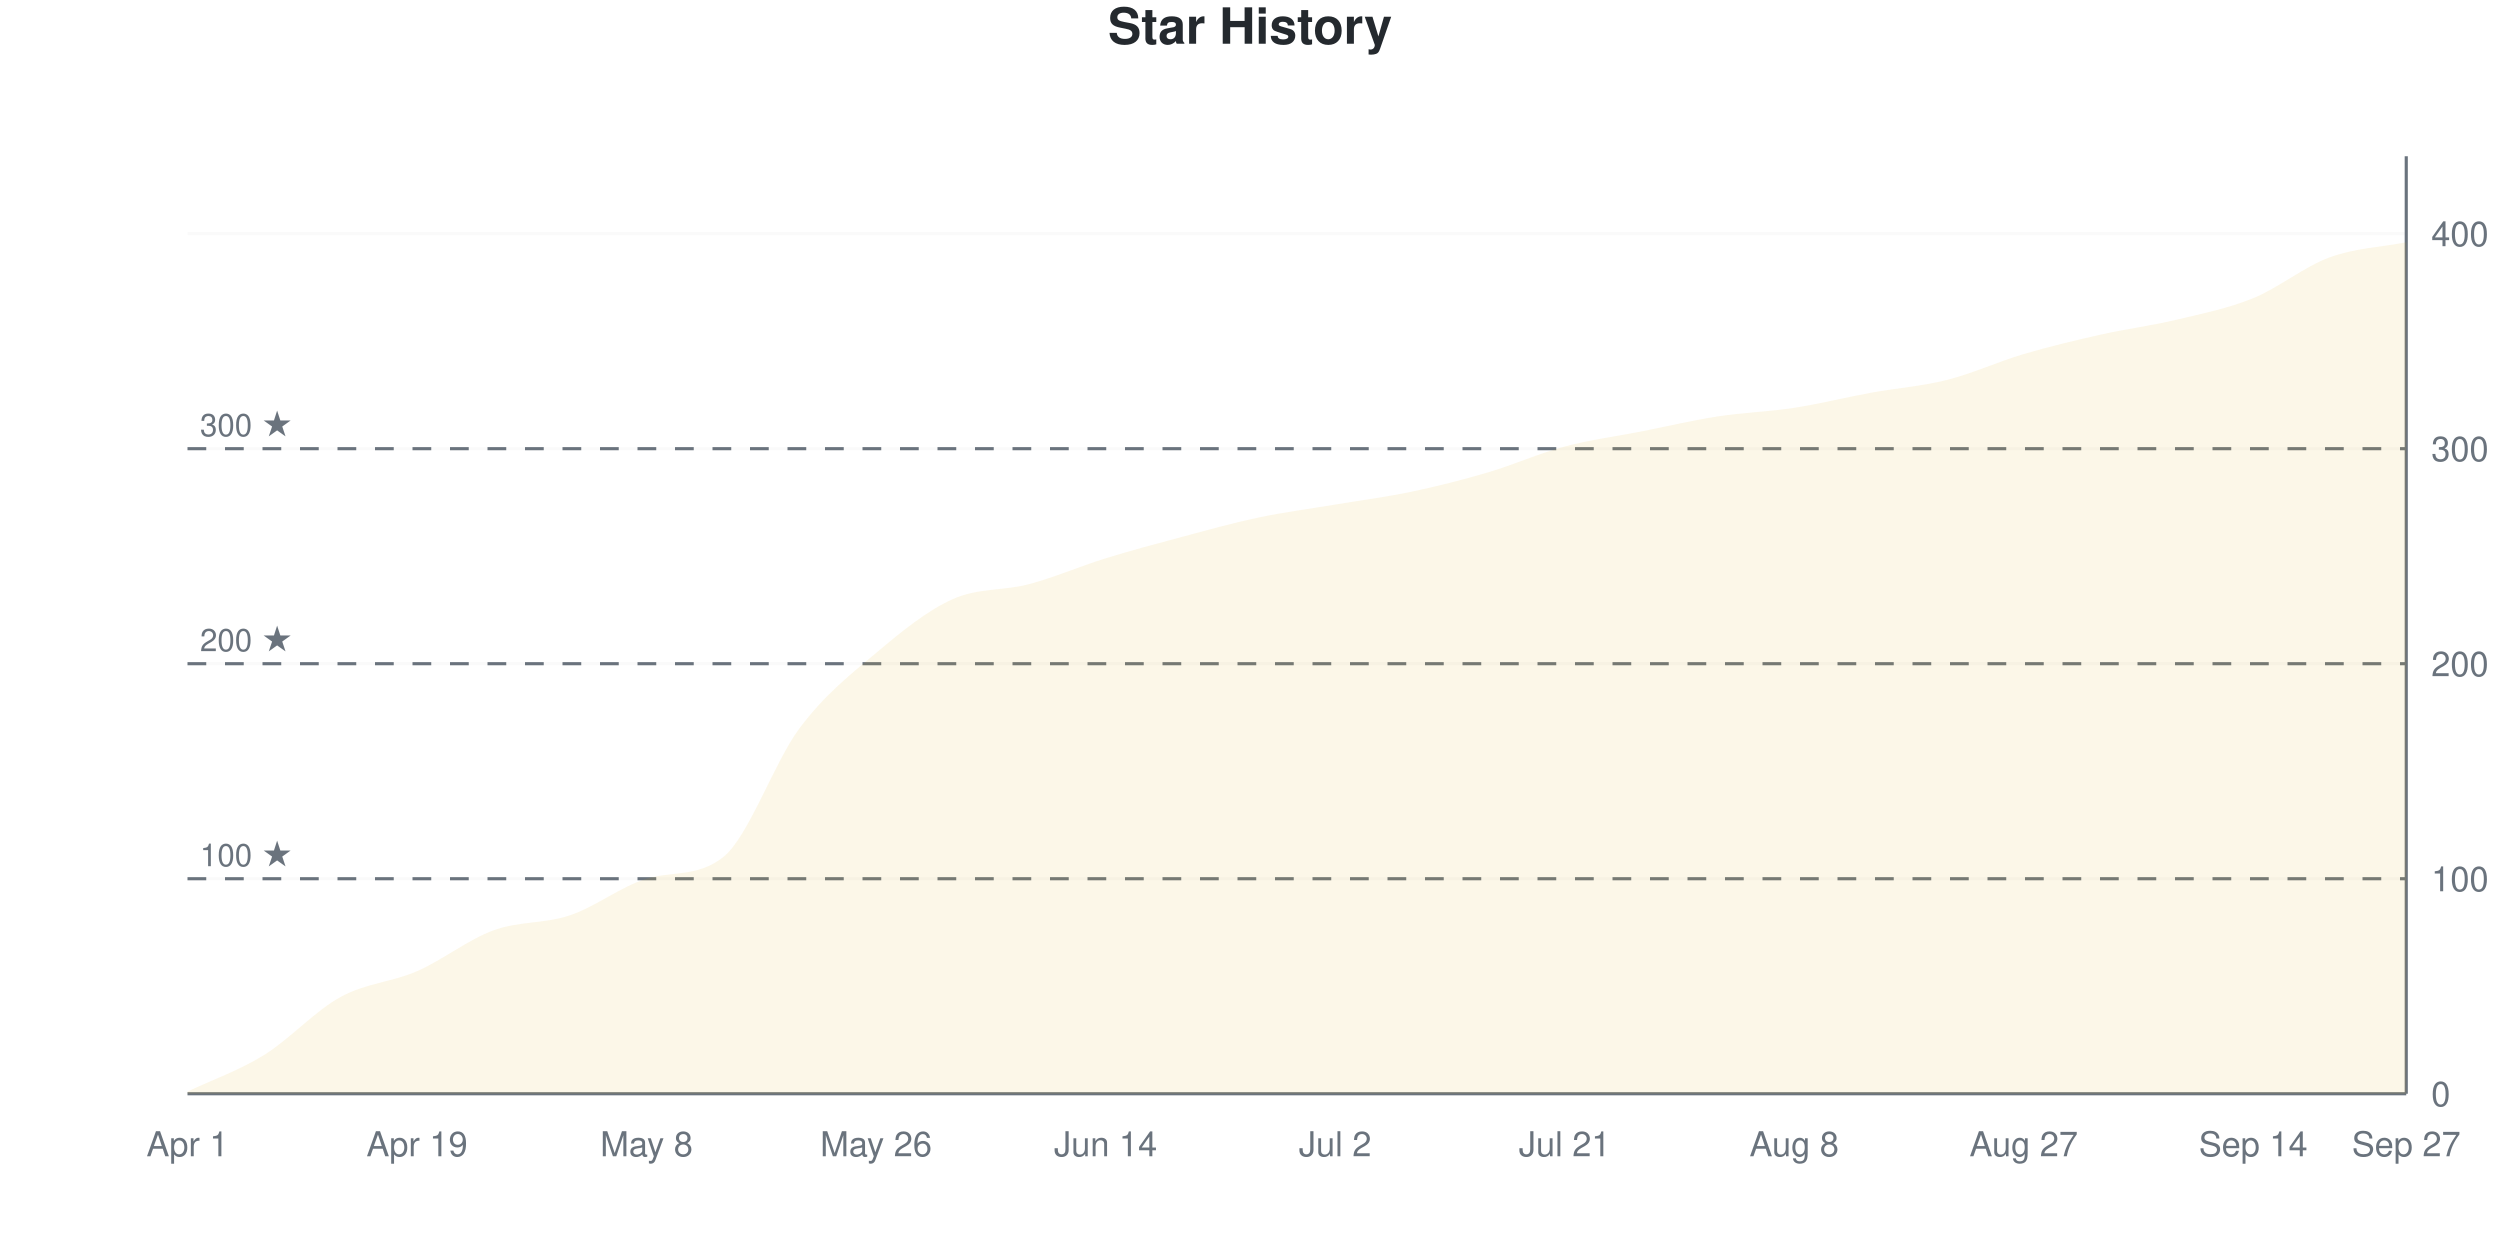
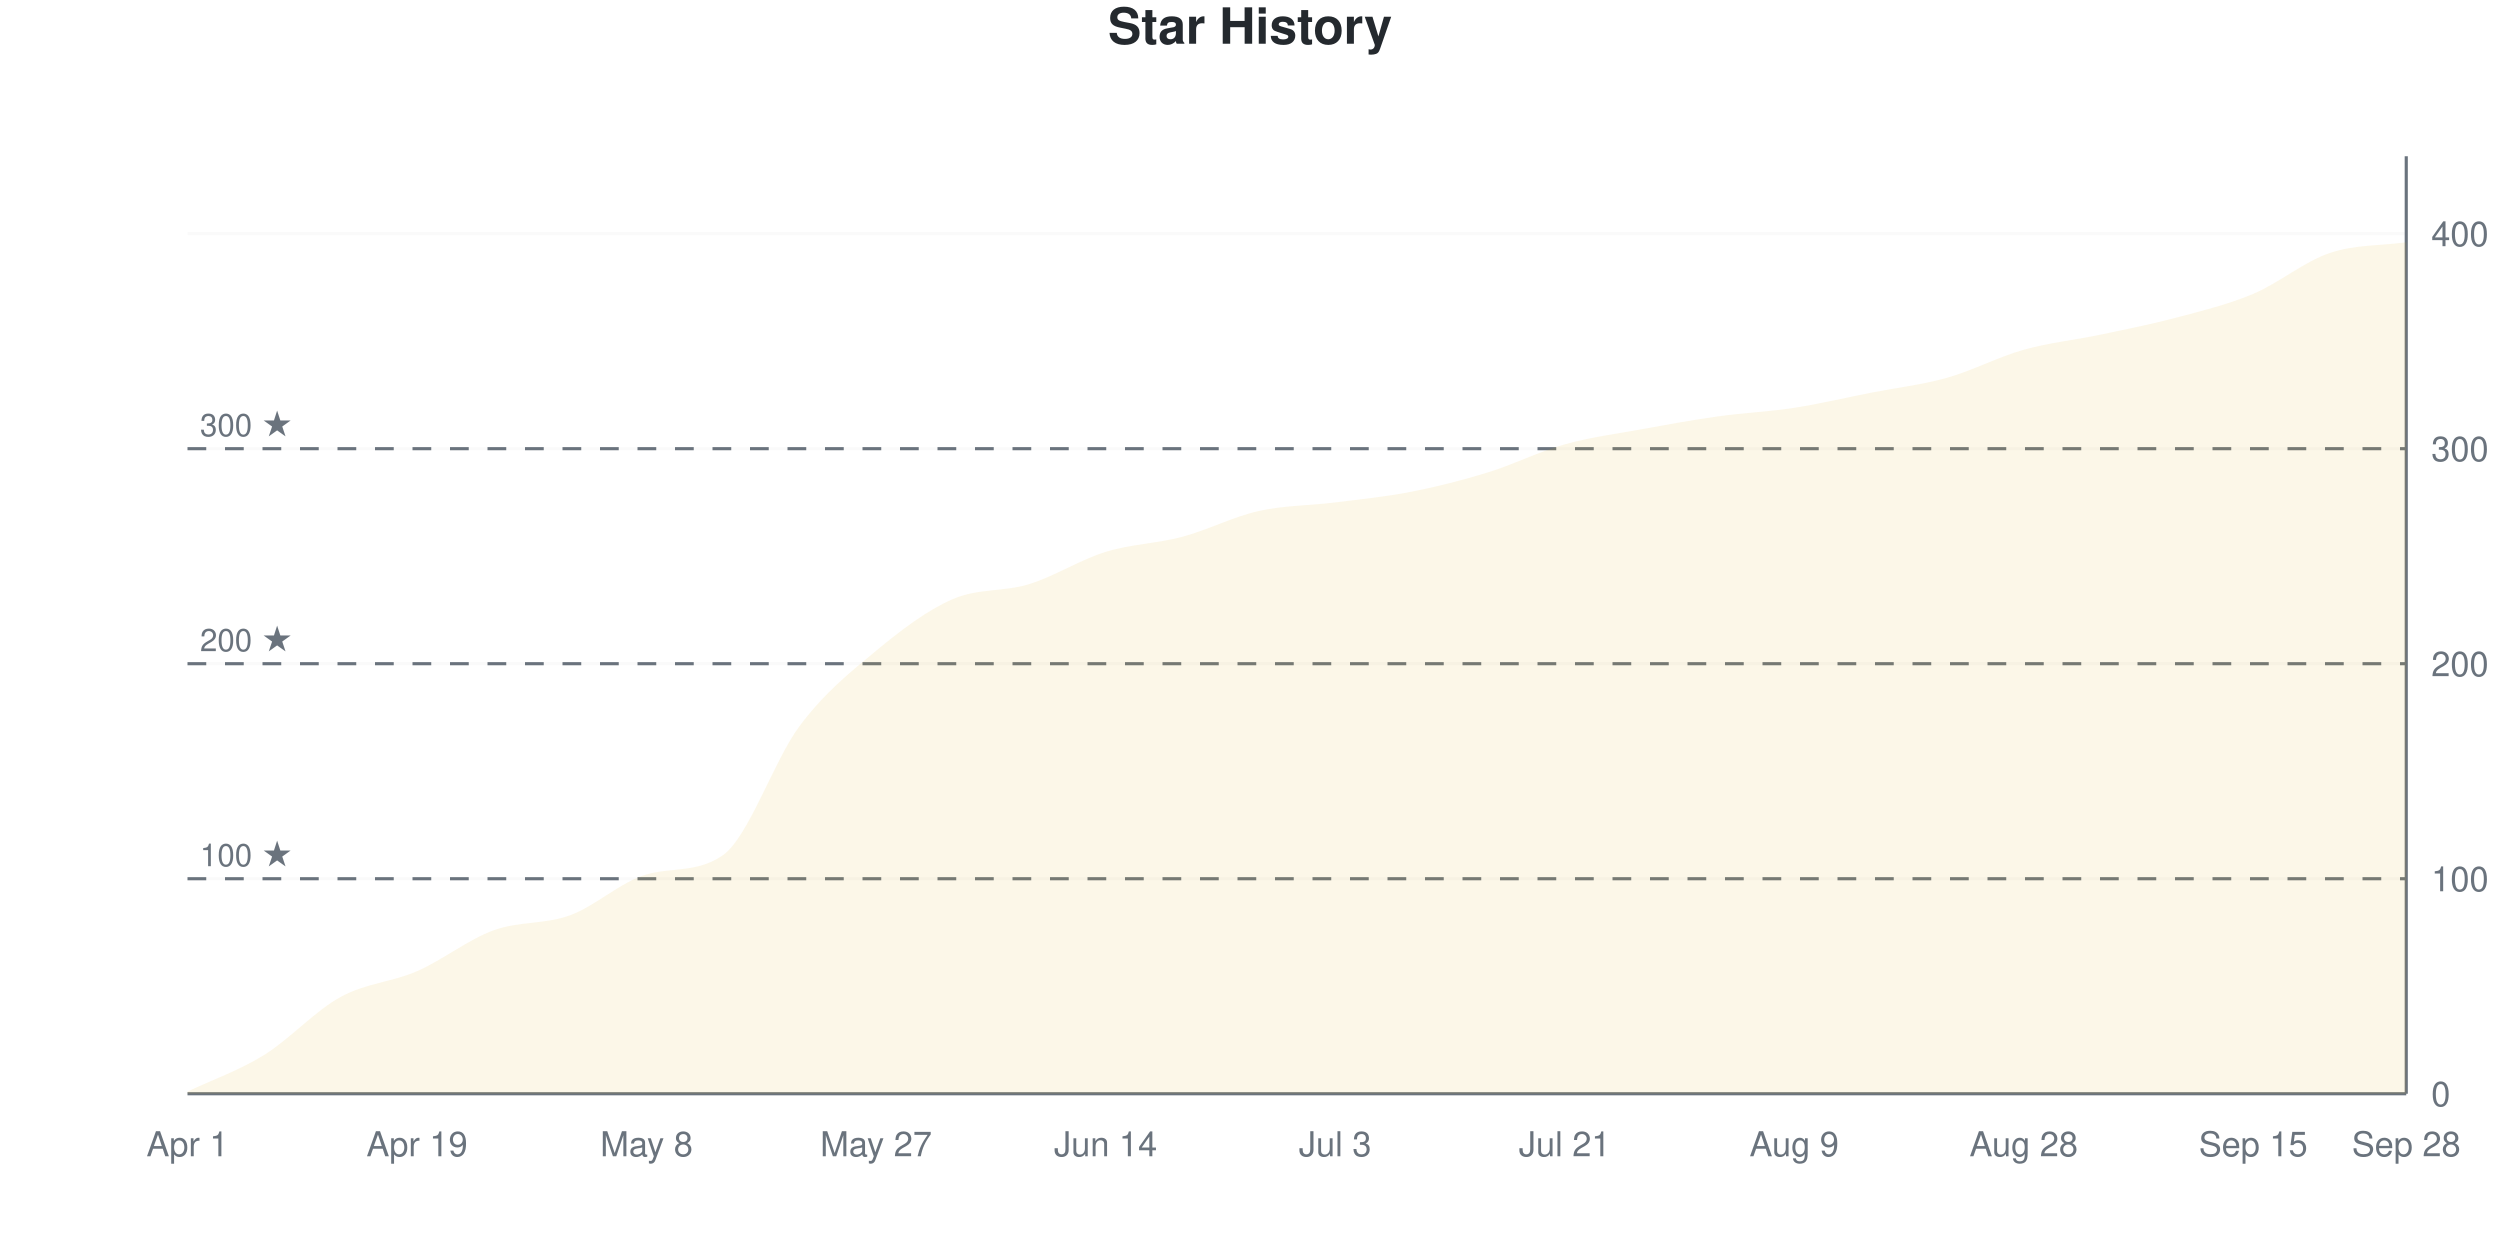
<svg xmlns="http://www.w3.org/2000/svg" viewBox="0 0 800 400" width="800" height="400">
  <style>
    @keyframes drawLine {
      to { stroke-dashoffset: 0; }
    }
    @keyframes fadeInPoint {
      from { opacity: 0; }
      to { opacity: 1; }
    }
    .data-line-0 {
-       stroke-dasharray: 1174;
-       stroke-dashoffset: 1174;
+       stroke-dasharray: 1176;
+       stroke-dashoffset: 1176;
      animation: drawLine 2s ease-out forwards;
    }
    .data-point {
      opacity: 0;
      animation: fadeInPoint 0.5s ease-out forwards;
    }
    .chart-bg { fill: #fff; }
    .chart-text { fill: #24292e; }
    .chart-muted { fill: #6a737d; }
    .chart-grid { stroke: #eee; }
    .chart-axis { stroke: #6a737d; }
    @media (prefers-color-scheme: dark) {
      .chart-bg { fill: #0d1117; }
      .chart-text { fill: #e6edf3; }
      .chart-muted { fill: #8b949e; }
      .chart-grid { stroke: #21262d; }
      .chart-axis { stroke: #8b949e; }
    }
  </style>
  <rect width="800" height="400" class="chart-bg" />
  <text x="400" y="14" text-anchor="middle" class="chart-text" font-size="16" font-weight="bold" font-family="-apple-system, BlinkMacSystemFont, 'Segoe UI', Helvetica, Arial, sans-serif">Star History</text>
  <g class="grid">
    <line x1="60" y1="350" x2="770" y2="350" class="chart-grid" stroke-opacity="0.3" />
    <text x="778" y="354" text-anchor="start" class="chart-muted" font-size="11" font-family="-apple-system, BlinkMacSystemFont, 'Segoe UI', Helvetica, Arial, sans-serif">0</text>
    <line x1="60" y1="281.193" x2="770" y2="281.193" class="chart-grid" stroke-opacity="0.3" />
    <text x="778" y="285.193" text-anchor="start" class="chart-muted" font-size="11" font-family="-apple-system, BlinkMacSystemFont, 'Segoe UI', Helvetica, Arial, sans-serif">100</text>
    <line x1="60" y1="212.385" x2="770" y2="212.385" class="chart-grid" stroke-opacity="0.3" />
    <text x="778" y="216.385" text-anchor="start" class="chart-muted" font-size="11" font-family="-apple-system, BlinkMacSystemFont, 'Segoe UI', Helvetica, Arial, sans-serif">200</text>
    <line x1="60" y1="143.578" x2="770" y2="143.578" class="chart-grid" stroke-opacity="0.3" />
    <text x="778" y="147.578" text-anchor="start" class="chart-muted" font-size="11" font-family="-apple-system, BlinkMacSystemFont, 'Segoe UI', Helvetica, Arial, sans-serif">300</text>
    <line x1="60" y1="74.771" x2="770" y2="74.771" class="chart-grid" stroke-opacity="0.3" />
    <text x="778" y="78.771" text-anchor="start" class="chart-muted" font-size="11" font-family="-apple-system, BlinkMacSystemFont, 'Segoe UI', Helvetica, Arial, sans-serif">400</text>
  </g>
  <g class="milestones">
    <line x1="60" y1="281.193" x2="770" y2="281.193" class="chart-axis" stroke-width="1" stroke-dasharray="6,6" />
    <text x="64" y="277.193" class="chart-muted" font-size="10" font-family="-apple-system, BlinkMacSystemFont, 'Segoe UI', Helvetica, Arial, sans-serif">100 ★</text>
    <line x1="60" y1="212.385" x2="770" y2="212.385" class="chart-axis" stroke-width="1" stroke-dasharray="6,6" />
    <text x="64" y="208.385" class="chart-muted" font-size="10" font-family="-apple-system, BlinkMacSystemFont, 'Segoe UI', Helvetica, Arial, sans-serif">200 ★</text>
    <line x1="60" y1="143.578" x2="770" y2="143.578" class="chart-axis" stroke-width="1" stroke-dasharray="6,6" />
    <text x="64" y="139.578" class="chart-muted" font-size="10" font-family="-apple-system, BlinkMacSystemFont, 'Segoe UI', Helvetica, Arial, sans-serif">300 ★</text>
  </g>
  <g class="x-axis">
    <text x="60" y="370" text-anchor="middle" class="chart-muted" font-size="11" font-family="-apple-system, BlinkMacSystemFont, 'Segoe UI', Helvetica, Arial, sans-serif">Apr 1</text>
    <text x="133.448" y="370" text-anchor="middle" class="chart-muted" font-size="11" font-family="-apple-system, BlinkMacSystemFont, 'Segoe UI', Helvetica, Arial, sans-serif">Apr 19</text>
    <text x="206.897" y="370" text-anchor="middle" class="chart-muted" font-size="11" font-family="-apple-system, BlinkMacSystemFont, 'Segoe UI', Helvetica, Arial, sans-serif">May 8</text>
-     <text x="280.345" y="370" text-anchor="middle" class="chart-muted" font-size="11" font-family="-apple-system, BlinkMacSystemFont, 'Segoe UI', Helvetica, Arial, sans-serif">May 26</text>
+     <text x="280.345" y="370" text-anchor="middle" class="chart-muted" font-size="11" font-family="-apple-system, BlinkMacSystemFont, 'Segoe UI', Helvetica, Arial, sans-serif">May 27</text>
    <text x="353.793" y="370" text-anchor="middle" class="chart-muted" font-size="11" font-family="-apple-system, BlinkMacSystemFont, 'Segoe UI', Helvetica, Arial, sans-serif">Jun 14</text>
-     <text x="427.241" y="370" text-anchor="middle" class="chart-muted" font-size="11" font-family="-apple-system, BlinkMacSystemFont, 'Segoe UI', Helvetica, Arial, sans-serif">Jul 2</text>
+     <text x="427.241" y="370" text-anchor="middle" class="chart-muted" font-size="11" font-family="-apple-system, BlinkMacSystemFont, 'Segoe UI', Helvetica, Arial, sans-serif">Jul 3</text>
    <text x="500.69" y="370" text-anchor="middle" class="chart-muted" font-size="11" font-family="-apple-system, BlinkMacSystemFont, 'Segoe UI', Helvetica, Arial, sans-serif">Jul 21</text>
-     <text x="574.138" y="370" text-anchor="middle" class="chart-muted" font-size="11" font-family="-apple-system, BlinkMacSystemFont, 'Segoe UI', Helvetica, Arial, sans-serif">Aug 8</text>
-     <text x="647.586" y="370" text-anchor="middle" class="chart-muted" font-size="11" font-family="-apple-system, BlinkMacSystemFont, 'Segoe UI', Helvetica, Arial, sans-serif">Aug 27</text>
-     <text x="721.034" y="370" text-anchor="middle" class="chart-muted" font-size="11" font-family="-apple-system, BlinkMacSystemFont, 'Segoe UI', Helvetica, Arial, sans-serif">Sep 14</text>
-     <text x="770" y="370" text-anchor="middle" class="chart-muted" font-size="11" font-family="-apple-system, BlinkMacSystemFont, 'Segoe UI', Helvetica, Arial, sans-serif">Sep 27</text>
+     <text x="574.138" y="370" text-anchor="middle" class="chart-muted" font-size="11" font-family="-apple-system, BlinkMacSystemFont, 'Segoe UI', Helvetica, Arial, sans-serif">Aug 9</text>
+     <text x="647.586" y="370" text-anchor="middle" class="chart-muted" font-size="11" font-family="-apple-system, BlinkMacSystemFont, 'Segoe UI', Helvetica, Arial, sans-serif">Aug 28</text>
+     <text x="721.034" y="370" text-anchor="middle" class="chart-muted" font-size="11" font-family="-apple-system, BlinkMacSystemFont, 'Segoe UI', Helvetica, Arial, sans-serif">Sep 15</text>
+     <text x="770" y="370" text-anchor="middle" class="chart-muted" font-size="11" font-family="-apple-system, BlinkMacSystemFont, 'Segoe UI', Helvetica, Arial, sans-serif">Sep 28</text>
  </g>
  <line x1="770" y1="50" x2="770" y2="350" class="chart-axis" stroke-width="1" />
  <line x1="60" y1="350" x2="770" y2="350" class="chart-axis" stroke-width="1" />
-   <path d="M60,350 L60,349.312 C68.161,345.413 76.322,342.661 84.483,337.615 C92.644,332.569 100.805,323.509 108.966,319.037 C117.126,314.564 125.287,314.335 133.448,310.78 C141.609,307.225 149.77,300.688 157.931,297.706 C166.092,294.725 174.253,295.642 182.414,292.89 C190.575,290.138 198.736,283.669 206.897,281.193 C215.057,278.716 223.218,280.732 231.379,274.312 C239.54,267.892 247.701,243.922 255.862,233.028 C264.023,222.133 272.184,215.826 280.345,208.945 C288.506,202.064 296.667,195.413 304.828,191.743 C312.989,188.073 321.149,189.106 329.31,186.927 C337.471,184.748 345.632,181.193 353.793,178.67 C361.954,176.147 370.115,173.968 378.276,171.789 C386.437,169.61 394.598,167.317 402.759,165.596 C410.92,163.876 419.08,162.844 427.241,161.468 C435.402,160.092 443.563,159.06 451.724,157.339 C459.885,155.619 468.046,153.555 476.207,151.147 C484.368,148.739 492.529,145.069 500.69,142.89 C508.851,140.711 517.011,139.679 525.172,138.073 C533.333,136.468 541.494,134.518 549.655,133.257 C557.816,131.995 565.977,131.766 574.138,130.505 C582.299,129.243 590.46,127.179 598.621,125.688 C606.782,124.197 614.943,123.624 623.103,121.56 C631.264,119.495 639.425,115.711 647.586,113.303 C655.747,110.894 663.908,108.945 672.069,107.11 C680.23,105.275 688.391,104.243 696.552,102.294 C704.713,100.344 712.874,98.739 721.034,95.413 C729.195,92.087 737.356,85.321 745.517,82.339 C753.678,79.358 761.839,79.128 770,77.523 L770,350 L60,350 Z" fill="#dfb317" fill-opacity="0.1" />
-   <path d="M60,350 L60,349.312 C68.161,345.413 76.322,342.661 84.483,337.615 C92.644,332.569 100.805,323.509 108.966,319.037 C117.126,314.564 125.287,314.335 133.448,310.78 C141.609,307.225 149.77,300.688 157.931,297.706 C166.092,294.725 174.253,295.642 182.414,292.89 C190.575,290.138 198.736,283.669 206.897,281.193 C215.057,278.716 223.218,280.732 231.379,274.312 C239.54,267.892 247.701,243.922 255.862,233.028 C264.023,222.133 272.184,215.826 280.345,208.945 C288.506,202.064 296.667,195.413 304.828,191.743 C312.989,188.073 321.149,189.106 329.31,186.927 C337.471,184.748 345.632,181.193 353.793,178.67 C361.954,176.147 370.115,173.968 378.276,171.789 C386.437,169.61 394.598,167.317 402.759,165.596 C410.92,163.876 419.08,162.844 427.241,161.468 C435.402,160.092 443.563,159.06 451.724,157.339 C459.885,155.619 468.046,153.555 476.207,151.147 C484.368,148.739 492.529,145.069 500.69,142.89 C508.851,140.711 517.011,139.679 525.172,138.073 C533.333,136.468 541.494,134.518 549.655,133.257 C557.816,131.995 565.977,131.766 574.138,130.505 C582.299,129.243 590.46,127.179 598.621,125.688 C606.782,124.197 614.943,123.624 623.103,121.56 C631.264,119.495 639.425,115.711 647.586,113.303 C655.747,110.894 663.908,108.945 672.069,107.11 C680.23,105.275 688.391,104.243 696.552,102.294 C704.713,100.344 712.874,98.739 721.034,95.413 C729.195,92.087 737.356,85.321 745.517,82.339 C753.678,79.358 761.839,79.128 770,77.523" fill="none" stroke="#dfb317" stroke-width="2.5" class="data-line-0" />
+   <path d="M60,350 L60,349.312 C68.161,345.413 76.322,342.661 84.483,337.615 C92.644,332.569 100.805,323.509 108.966,319.037 C117.126,314.564 125.287,314.335 133.448,310.78 C141.609,307.225 149.77,300.688 157.931,297.706 C166.092,294.725 174.253,295.872 182.414,292.89 C190.575,289.908 198.736,282.145 206.897,279.817 C215.057,277.488 223.218,279.362 231.379,273.624 C239.54,267.886 247.701,243.234 255.862,232.339 C264.023,221.445 272.184,215.023 280.345,208.257 C288.506,201.491 296.667,195.298 304.828,191.743 C312.989,188.188 321.149,189.45 329.31,186.927 C337.471,184.404 345.632,179.128 353.793,176.606 C361.954,174.083 370.115,173.968 378.276,171.789 C386.437,169.61 394.598,165.367 402.759,163.532 C410.92,161.697 419.08,161.812 427.241,160.78 C435.402,159.748 443.563,158.945 451.724,157.339 C459.885,155.734 468.046,153.67 476.207,151.147 C484.368,148.624 492.529,144.495 500.69,142.202 C508.851,139.908 517.011,138.876 525.172,137.385 C533.333,135.894 541.494,134.404 549.655,133.257 C557.816,132.11 565.977,131.766 574.138,130.505 C582.299,129.243 590.46,127.294 598.621,125.688 C606.782,124.083 614.943,123.165 623.103,120.872 C631.264,118.578 639.425,114.22 647.586,111.927 C655.747,109.633 663.908,108.83 672.069,107.11 C680.23,105.39 688.391,103.784 696.552,101.606 C704.713,99.427 712.874,97.477 721.034,94.037 C729.195,90.596 737.356,83.716 745.517,80.963 C753.678,78.211 761.839,78.67 770,77.523 L770,350 L60,350 Z" fill="#dfb317" fill-opacity="0.1" />
+   <path d="M60,350 L60,349.312 C68.161,345.413 76.322,342.661 84.483,337.615 C92.644,332.569 100.805,323.509 108.966,319.037 C117.126,314.564 125.287,314.335 133.448,310.78 C141.609,307.225 149.77,300.688 157.931,297.706 C166.092,294.725 174.253,295.872 182.414,292.89 C190.575,289.908 198.736,282.145 206.897,279.817 C215.057,277.488 223.218,279.362 231.379,273.624 C239.54,267.886 247.701,243.234 255.862,232.339 C264.023,221.445 272.184,215.023 280.345,208.257 C288.506,201.491 296.667,195.298 304.828,191.743 C312.989,188.188 321.149,189.45 329.31,186.927 C337.471,184.404 345.632,179.128 353.793,176.606 C361.954,174.083 370.115,173.968 378.276,171.789 C386.437,169.61 394.598,165.367 402.759,163.532 C410.92,161.697 419.08,161.812 427.241,160.78 C435.402,159.748 443.563,158.945 451.724,157.339 C459.885,155.734 468.046,153.67 476.207,151.147 C484.368,148.624 492.529,144.495 500.69,142.202 C508.851,139.908 517.011,138.876 525.172,137.385 C533.333,135.894 541.494,134.404 549.655,133.257 C557.816,132.11 565.977,131.766 574.138,130.505 C582.299,129.243 590.46,127.294 598.621,125.688 C606.782,124.083 614.943,123.165 623.103,120.872 C631.264,118.578 639.425,114.22 647.586,111.927 C655.747,109.633 663.908,108.83 672.069,107.11 C680.23,105.39 688.391,103.784 696.552,101.606 C704.713,99.427 712.874,97.477 721.034,94.037 C729.195,90.596 737.356,83.716 745.517,80.963 C753.678,78.211 761.839,78.67 770,77.523" fill="none" stroke="#dfb317" stroke-width="2.5" class="data-line-0" />
  <g class="points">
    <circle cx="60" cy="349.312" r="4" fill="#dfb317" class="data-point" style="animation-delay: 1.50s" />
    <circle cx="84.483" cy="337.615" r="4" fill="#dfb317" class="data-point" style="animation-delay: 1.55s" />
    <circle cx="108.966" cy="319.037" r="4" fill="#dfb317" class="data-point" style="animation-delay: 1.60s" />
    <circle cx="133.448" cy="310.78" r="4" fill="#dfb317" class="data-point" style="animation-delay: 1.65s" />
    <circle cx="157.931" cy="297.706" r="4" fill="#dfb317" class="data-point" style="animation-delay: 1.70s" />
    <circle cx="182.414" cy="292.89" r="4" fill="#dfb317" class="data-point" style="animation-delay: 1.75s" />
-     <circle cx="206.897" cy="281.193" r="4" fill="#dfb317" class="data-point" style="animation-delay: 1.80s" />
-     <circle cx="231.379" cy="274.312" r="4" fill="#dfb317" class="data-point" style="animation-delay: 1.85s" />
-     <circle cx="255.862" cy="233.028" r="4" fill="#dfb317" class="data-point" style="animation-delay: 1.90s" />
-     <circle cx="280.345" cy="208.945" r="4" fill="#dfb317" class="data-point" style="animation-delay: 1.95s" />
+     <circle cx="206.897" cy="279.817" r="4" fill="#dfb317" class="data-point" style="animation-delay: 1.80s" />
+     <circle cx="231.379" cy="273.624" r="4" fill="#dfb317" class="data-point" style="animation-delay: 1.85s" />
+     <circle cx="255.862" cy="232.339" r="4" fill="#dfb317" class="data-point" style="animation-delay: 1.90s" />
+     <circle cx="280.345" cy="208.257" r="4" fill="#dfb317" class="data-point" style="animation-delay: 1.95s" />
    <circle cx="304.828" cy="191.743" r="4" fill="#dfb317" class="data-point" style="animation-delay: 2.00s" />
    <circle cx="329.31" cy="186.927" r="4" fill="#dfb317" class="data-point" style="animation-delay: 2.05s" />
-     <circle cx="353.793" cy="178.67" r="4" fill="#dfb317" class="data-point" style="animation-delay: 2.10s" />
+     <circle cx="353.793" cy="176.606" r="4" fill="#dfb317" class="data-point" style="animation-delay: 2.10s" />
    <circle cx="378.276" cy="171.789" r="4" fill="#dfb317" class="data-point" style="animation-delay: 2.15s" />
-     <circle cx="402.759" cy="165.596" r="4" fill="#dfb317" class="data-point" style="animation-delay: 2.20s" />
-     <circle cx="427.241" cy="161.468" r="4" fill="#dfb317" class="data-point" style="animation-delay: 2.25s" />
+     <circle cx="402.759" cy="163.532" r="4" fill="#dfb317" class="data-point" style="animation-delay: 2.20s" />
+     <circle cx="427.241" cy="160.78" r="4" fill="#dfb317" class="data-point" style="animation-delay: 2.25s" />
    <circle cx="451.724" cy="157.339" r="4" fill="#dfb317" class="data-point" style="animation-delay: 2.30s" />
    <circle cx="476.207" cy="151.147" r="4" fill="#dfb317" class="data-point" style="animation-delay: 2.35s" />
-     <circle cx="500.69" cy="142.89" r="4" fill="#dfb317" class="data-point" style="animation-delay: 2.40s" />
-     <circle cx="525.172" cy="138.073" r="4" fill="#dfb317" class="data-point" style="animation-delay: 2.45s" />
+     <circle cx="500.69" cy="142.202" r="4" fill="#dfb317" class="data-point" style="animation-delay: 2.40s" />
+     <circle cx="525.172" cy="137.385" r="4" fill="#dfb317" class="data-point" style="animation-delay: 2.45s" />
    <circle cx="549.655" cy="133.257" r="4" fill="#dfb317" class="data-point" style="animation-delay: 2.50s" />
    <circle cx="574.138" cy="130.505" r="4" fill="#dfb317" class="data-point" style="animation-delay: 2.55s" />
    <circle cx="598.621" cy="125.688" r="4" fill="#dfb317" class="data-point" style="animation-delay: 2.60s" />
-     <circle cx="623.103" cy="121.56" r="4" fill="#dfb317" class="data-point" style="animation-delay: 2.65s" />
-     <circle cx="647.586" cy="113.303" r="4" fill="#dfb317" class="data-point" style="animation-delay: 2.70s" />
+     <circle cx="623.103" cy="120.872" r="4" fill="#dfb317" class="data-point" style="animation-delay: 2.65s" />
+     <circle cx="647.586" cy="111.927" r="4" fill="#dfb317" class="data-point" style="animation-delay: 2.70s" />
    <circle cx="672.069" cy="107.11" r="4" fill="#dfb317" class="data-point" style="animation-delay: 2.75s" />
-     <circle cx="696.552" cy="102.294" r="4" fill="#dfb317" class="data-point" style="animation-delay: 2.80s" />
-     <circle cx="721.034" cy="95.413" r="4" fill="#dfb317" class="data-point" style="animation-delay: 2.85s" />
-     <circle cx="745.517" cy="82.339" r="4" fill="#dfb317" class="data-point" style="animation-delay: 2.90s" />
+     <circle cx="696.552" cy="101.606" r="4" fill="#dfb317" class="data-point" style="animation-delay: 2.80s" />
+     <circle cx="721.034" cy="94.037" r="4" fill="#dfb317" class="data-point" style="animation-delay: 2.85s" />
+     <circle cx="745.517" cy="80.963" r="4" fill="#dfb317" class="data-point" style="animation-delay: 2.90s" />
    <circle cx="770" cy="77.523" r="4" fill="#dfb317" class="data-point" style="animation-delay: 2.95s" />
  </g>
</svg>
